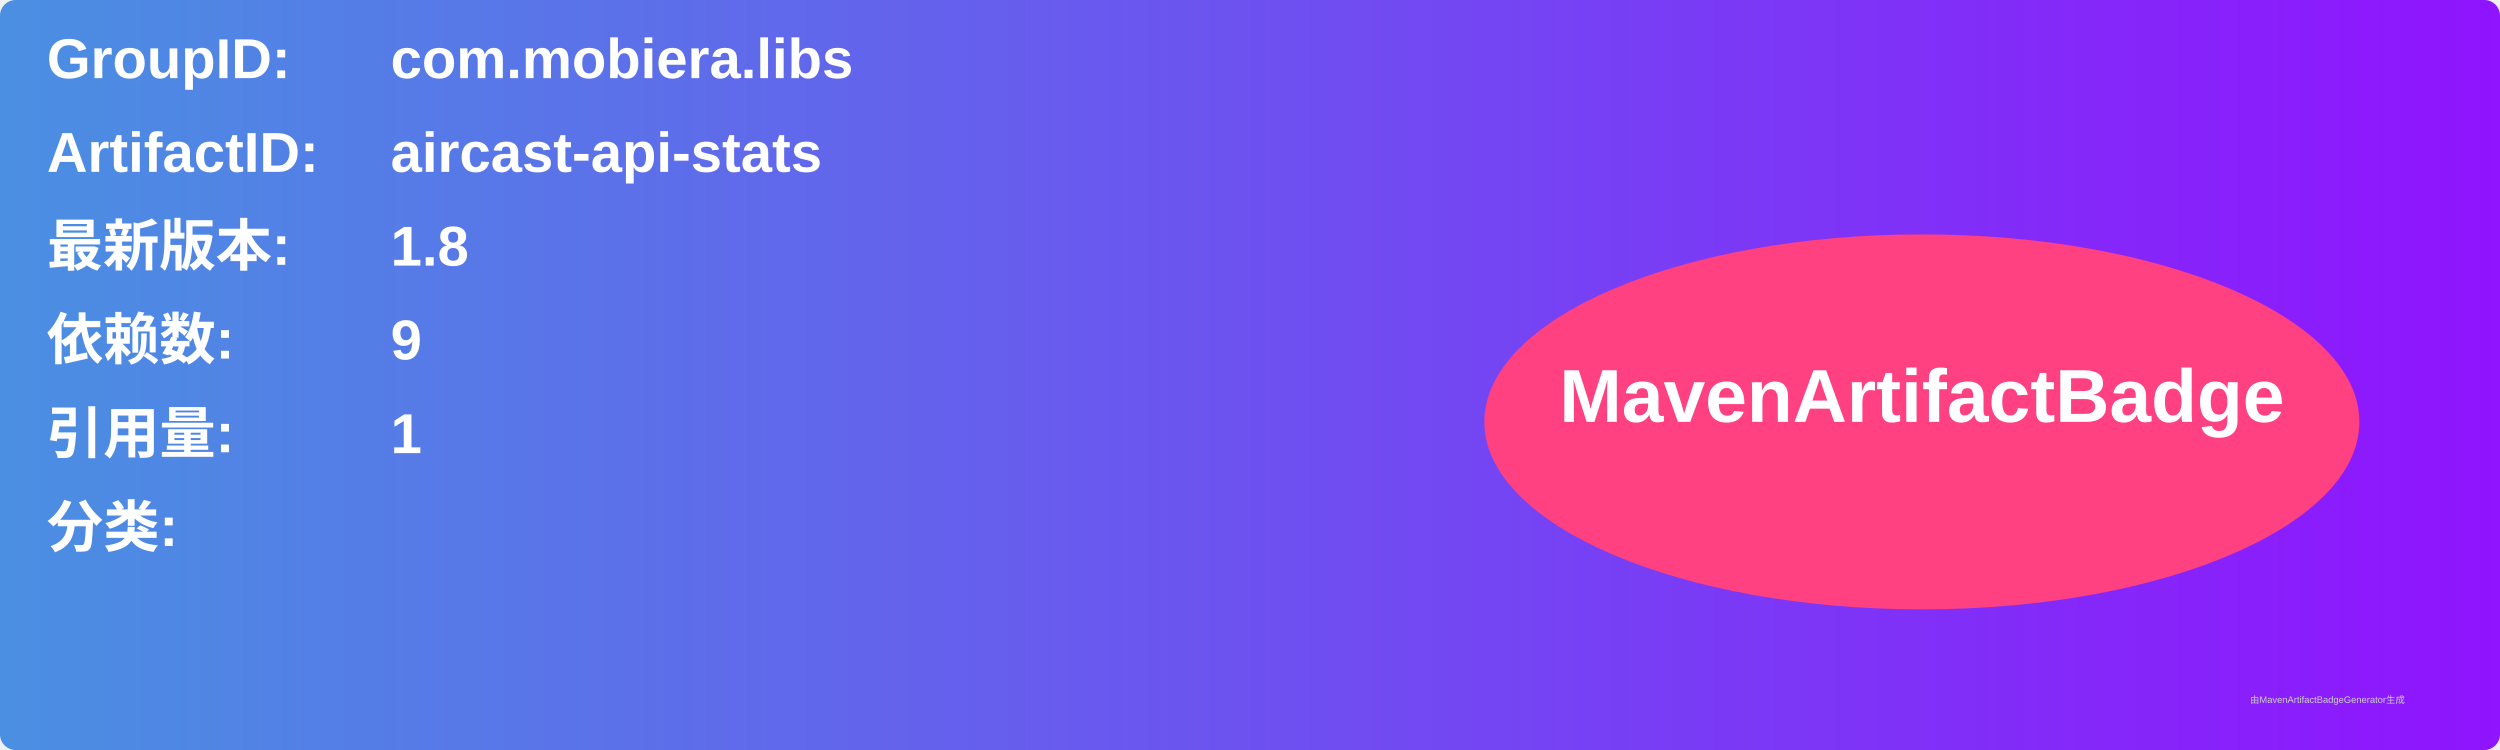
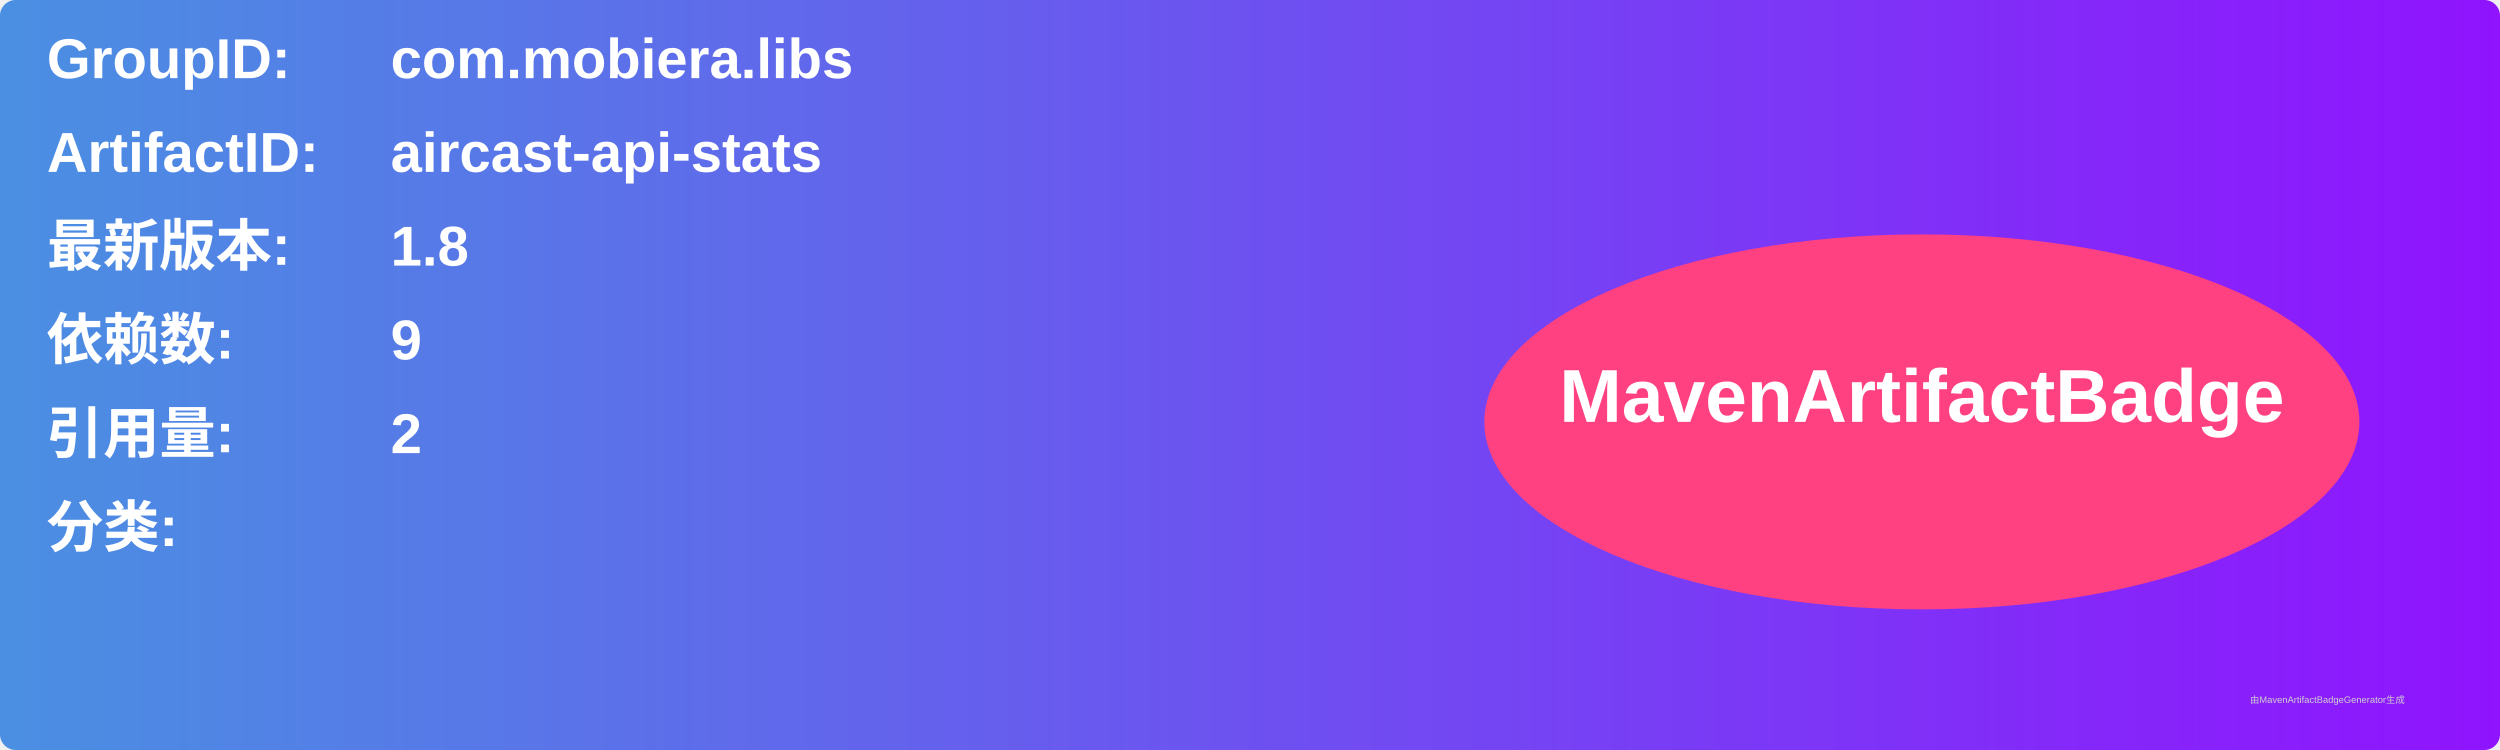
<svg xmlns="http://www.w3.org/2000/svg" width="800" height="240" viewBox="0 0 800 240">
  <linearGradient id="grad" x1="0%" y1="0%" x2="100%" y2="0%">
    <stop offset="0%" stop-color="#4a90e2" />
    <stop offset="100%" stop-color="#9013fe" />
  </linearGradient>
  <rect width="100%" height="100%" rx="5" ry="5" fill="url(#grad)" />
  <g transform="translate(15, 15)">
    <text x="0" y="10" font-family="Arial" font-size="18" fill="white" font-weight="bold" width="260">GroupID:</text>
    <text x="110" y="10" font-family="Arial" font-size="18" fill="white" font-weight="bold" width="460">com.mobiera.libs</text>
    <text x="0" y="40" font-family="Arial" font-size="18" fill="white" font-weight="bold" width="260">ArtifactID:</text>
    <text x="110" y="40" font-family="Arial" font-size="18" fill="white" font-weight="bold" width="460">aircast-api-stats</text>
    <text x="0" y="70" font-family="Arial" font-size="18" fill="white" font-weight="bold">最新版本:</text>
    <text x="110" y="70" font-family="Arial" font-size="18" fill="white" font-weight="bold">
      <tspan font-weight="bold">1.8</tspan>
    </text>
    <text x="0" y="100" font-family="Arial" font-size="18" fill="white" font-weight="bold">依赖数: </text>
    <text x="110" y="100" font-family="Arial" font-size="18" fill="white">
      <tspan font-weight="bold">9</tspan>
    </text>
    <text x="0" y="130" font-family="Arial" font-size="18" fill="white" font-weight="bold">引用量: </text>
    <text x="110" y="130" font-family="Arial" font-size="18" fill="white">
-       <tspan font-weight="bold">1</tspan>
+       <tspan font-weight="bold">2</tspan>
    </text>
    <text x="0" y="160" font-family="Arial" font-size="18" fill="white" font-weight="bold">分类:</text>
    <text x="10" y="190" font-family="Arial" font-size="10" fill="white">
      <tspan font-weight="bold" />
    </text>
    <ellipse cx="600" cy="120" rx="140" ry="60" fill="#ff4081" />
    <text x="600" y="120" text-anchor="middle" font-family="Arial" font-size="24" fill="white" font-weight="bold">MavenArtifactBadge</text>
  </g>
  <text x="720" y="225" font-family="Arial" font-size="3" fill="#d0d0d0">由MavenArtifactBadgeGenerator生成</text>
</svg>
